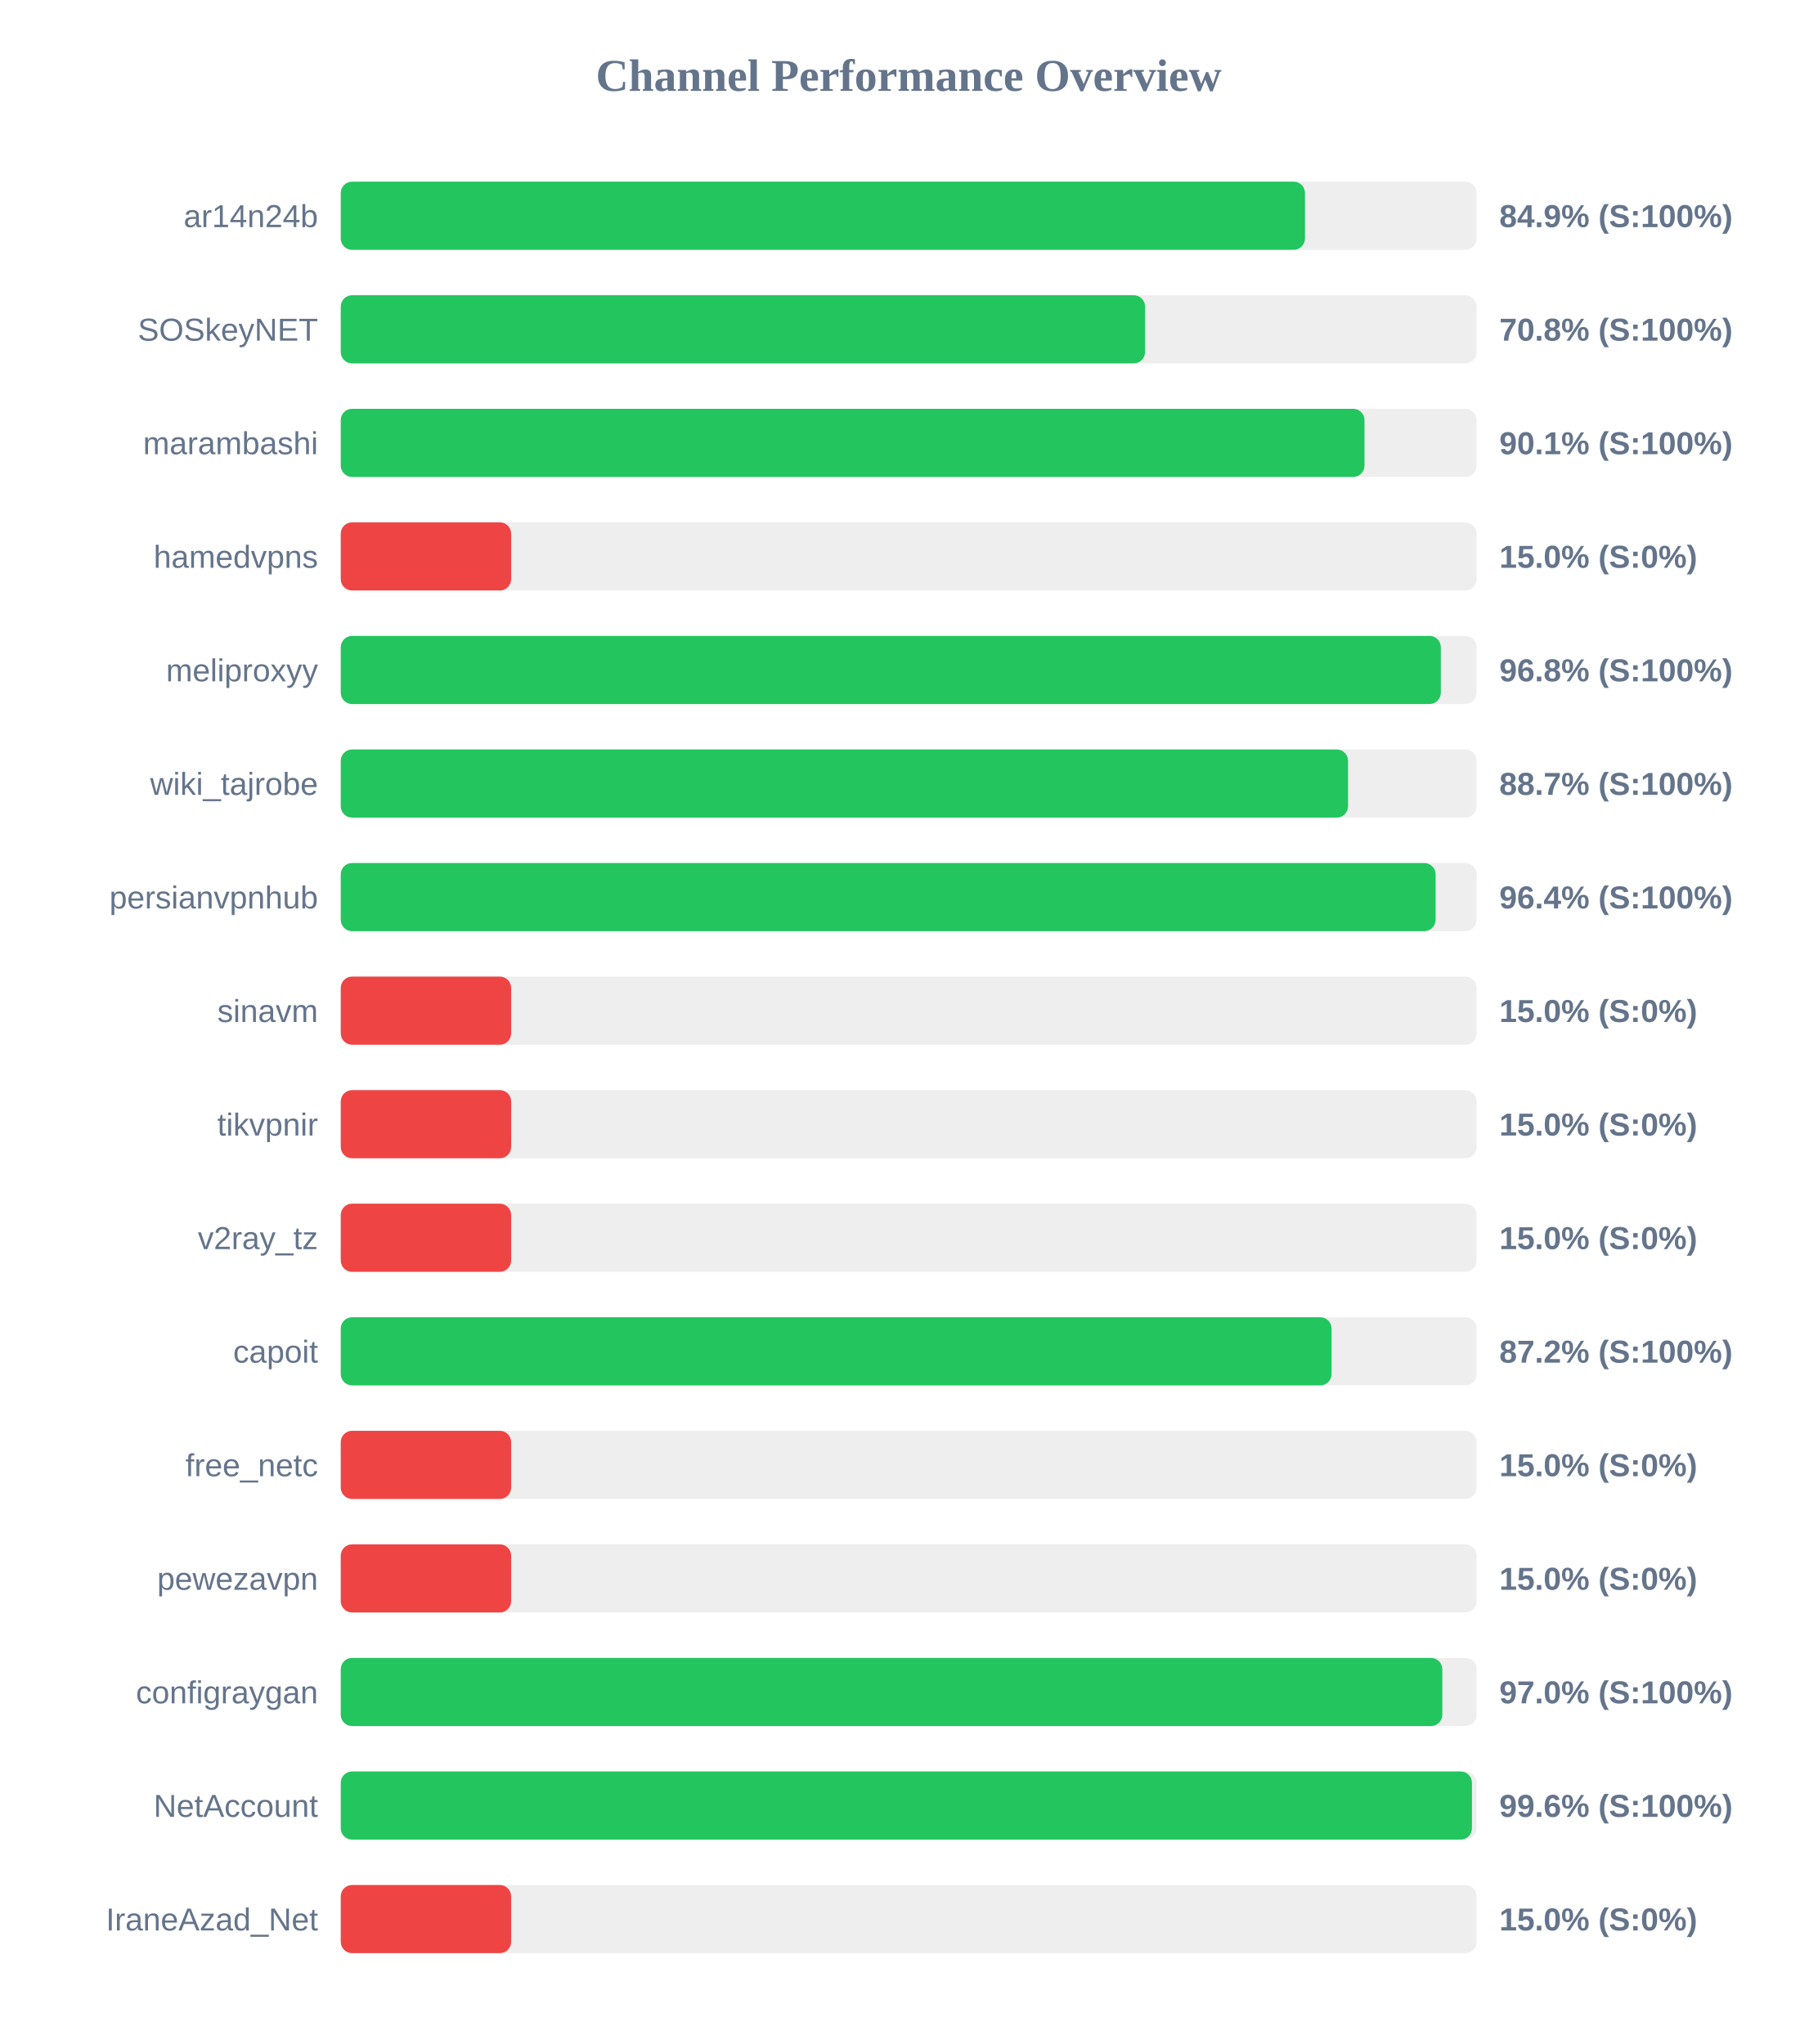
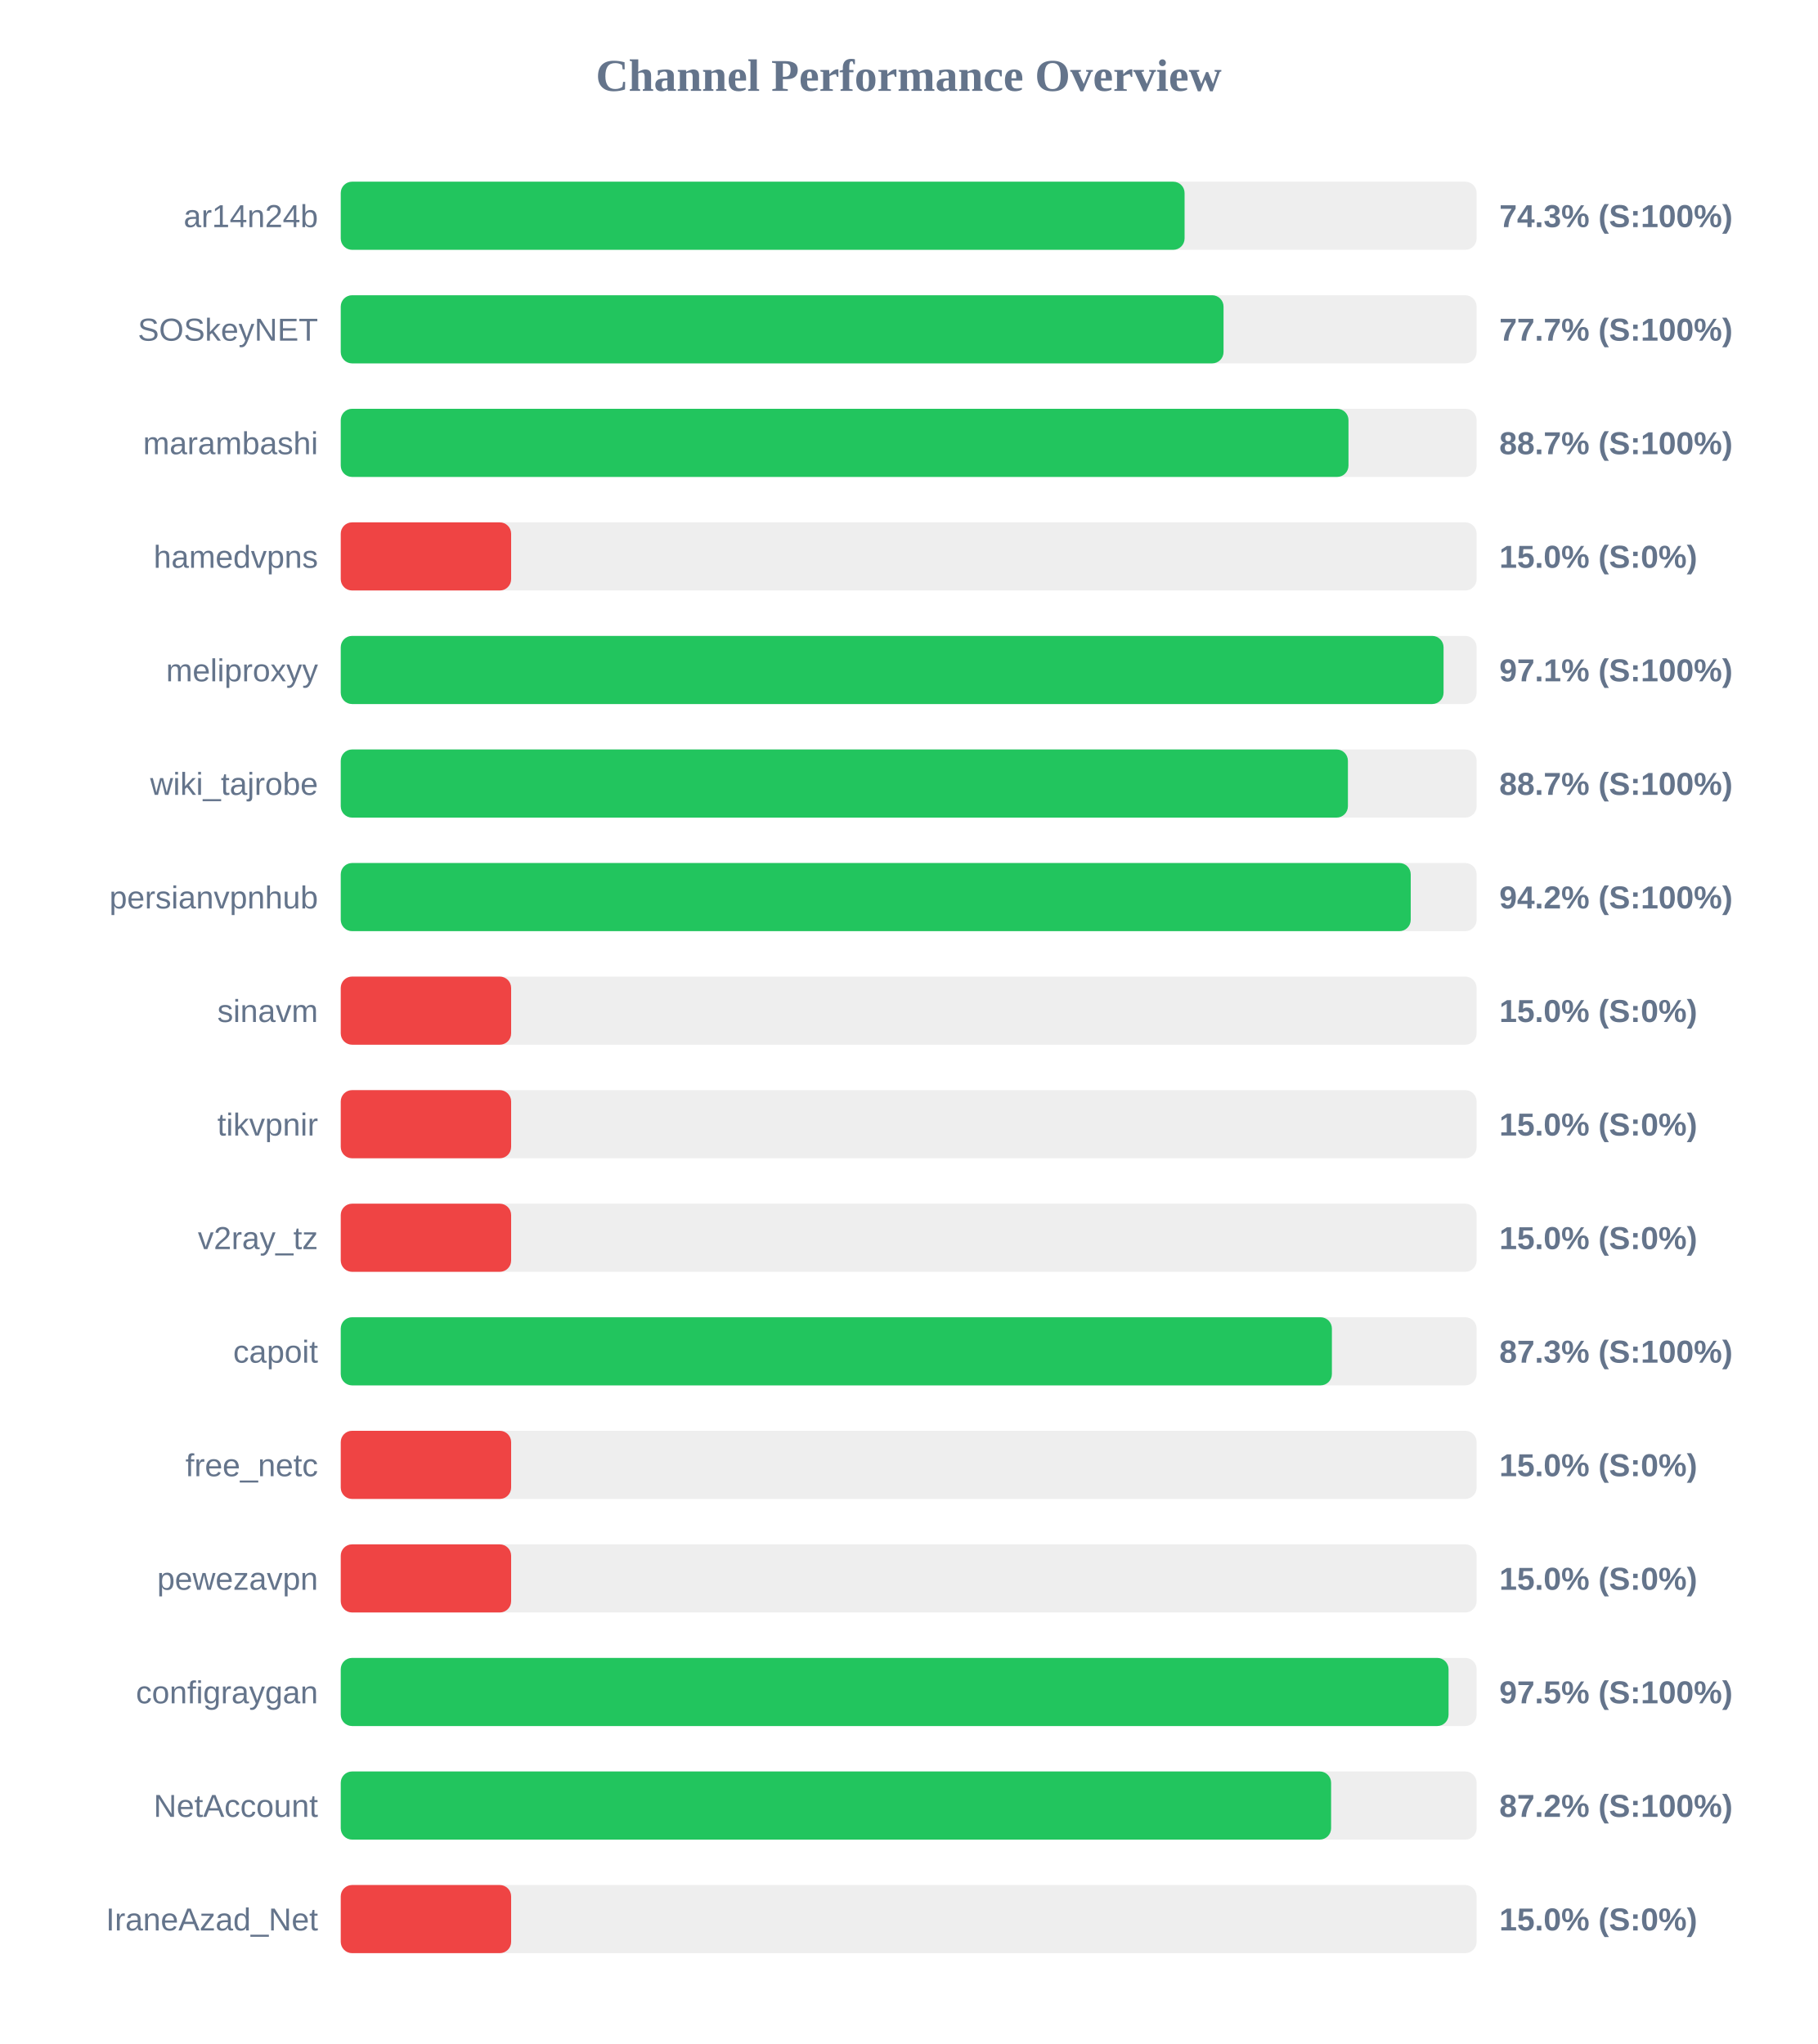
<svg xmlns="http://www.w3.org/2000/svg" width="800" height="900" version="1.1">
  <style>
        .row { font: 14px Arial; fill: #64748b; }
        .score { font: bold 14px Arial; fill: #64748b; }
    </style>
  <text x="400" y="40" text-anchor="middle" font-size="20px" font-weight="bold" fill="#64748b">Channel Performance Overview</text>
  <rect x="150" y="80" width="500" height="30" fill="#eee" rx="5" />
-   <rect x="150" y="80" width="424.45" height="30" fill="#22c55e" rx="5" />
+   <rect x="150" y="80" width="371.45" height="30" fill="#22c55e" rx="5" />
  <text x="140" y="100" text-anchor="end" class="row">ar14n24b</text>
-   <text x="660" y="100" text-anchor="start" class="score">84.9% (S:100%)</text>
+   <text x="660" y="100" text-anchor="start" class="score">74.3% (S:100%)</text>
  <rect x="150" y="130" width="500" height="30" fill="#eee" rx="5" />
-   <rect x="150" y="130" width="354.05" height="30" fill="#22c55e" rx="5" />
+   <rect x="150" y="130" width="388.6" height="30" fill="#22c55e" rx="5" />
  <text x="140" y="150" text-anchor="end" class="row">SOSkeyNET</text>
-   <text x="660" y="150" text-anchor="start" class="score">70.8% (S:100%)</text>
+   <text x="660" y="150" text-anchor="start" class="score">77.7% (S:100%)</text>
  <rect x="150" y="180" width="500" height="30" fill="#eee" rx="5" />
-   <rect x="150" y="180" width="450.65" height="30" fill="#22c55e" rx="5" />
+   <rect x="150" y="180" width="443.6" height="30" fill="#22c55e" rx="5" />
  <text x="140" y="200" text-anchor="end" class="row">marambashi</text>
-   <text x="660" y="200" text-anchor="start" class="score">90.1% (S:100%)</text>
+   <text x="660" y="200" text-anchor="start" class="score">88.7% (S:100%)</text>
  <rect x="150" y="230" width="500" height="30" fill="#eee" rx="5" />
  <rect x="150" y="230" width="75.0" height="30" fill="#ef4444" rx="5" />
  <text x="140" y="250" text-anchor="end" class="row">hamedvpns</text>
  <text x="660" y="250" text-anchor="start" class="score">15.0% (S:0%)</text>
  <rect x="150" y="280" width="500" height="30" fill="#eee" rx="5" />
-   <rect x="150" y="280" width="484.25" height="30" fill="#22c55e" rx="5" />
+   <rect x="150" y="280" width="485.45" height="30" fill="#22c55e" rx="5" />
  <text x="140" y="300" text-anchor="end" class="row">meliproxyy</text>
-   <text x="660" y="300" text-anchor="start" class="score">96.8% (S:100%)</text>
+   <text x="660" y="300" text-anchor="start" class="score">97.1% (S:100%)</text>
  <rect x="150" y="330" width="500" height="30" fill="#eee" rx="5" />
-   <rect x="150" y="330" width="443.4" height="30" fill="#22c55e" rx="5" />
+   <rect x="150" y="330" width="443.35" height="30" fill="#22c55e" rx="5" />
  <text x="140" y="350" text-anchor="end" class="row">wiki_tajrobe</text>
  <text x="660" y="350" text-anchor="start" class="score">88.7% (S:100%)</text>
  <rect x="150" y="380" width="500" height="30" fill="#eee" rx="5" />
-   <rect x="150" y="380" width="481.95" height="30" fill="#22c55e" rx="5" />
+   <rect x="150" y="380" width="471.0" height="30" fill="#22c55e" rx="5" />
  <text x="140" y="400" text-anchor="end" class="row">persianvpnhub</text>
-   <text x="660" y="400" text-anchor="start" class="score">96.4% (S:100%)</text>
+   <text x="660" y="400" text-anchor="start" class="score">94.2% (S:100%)</text>
  <rect x="150" y="430" width="500" height="30" fill="#eee" rx="5" />
  <rect x="150" y="430" width="75.0" height="30" fill="#ef4444" rx="5" />
  <text x="140" y="450" text-anchor="end" class="row">sinavm</text>
  <text x="660" y="450" text-anchor="start" class="score">15.0% (S:0%)</text>
  <rect x="150" y="480" width="500" height="30" fill="#eee" rx="5" />
  <rect x="150" y="480" width="75.0" height="30" fill="#ef4444" rx="5" />
  <text x="140" y="500" text-anchor="end" class="row">tikvpnir</text>
  <text x="660" y="500" text-anchor="start" class="score">15.0% (S:0%)</text>
  <rect x="150" y="530" width="500" height="30" fill="#eee" rx="5" />
  <rect x="150" y="530" width="75.0" height="30" fill="#ef4444" rx="5" />
  <text x="140" y="550" text-anchor="end" class="row">v2ray_tz</text>
  <text x="660" y="550" text-anchor="start" class="score">15.0% (S:0%)</text>
  <rect x="150" y="580" width="500" height="30" fill="#eee" rx="5" />
-   <rect x="150" y="580" width="436.15" height="30" fill="#22c55e" rx="5" />
+   <rect x="150" y="580" width="436.3" height="30" fill="#22c55e" rx="5" />
  <text x="140" y="600" text-anchor="end" class="row">capoit</text>
-   <text x="660" y="600" text-anchor="start" class="score">87.2% (S:100%)</text>
+   <text x="660" y="600" text-anchor="start" class="score">87.3% (S:100%)</text>
  <rect x="150" y="630" width="500" height="30" fill="#eee" rx="5" />
  <rect x="150" y="630" width="75.0" height="30" fill="#ef4444" rx="5" />
  <text x="140" y="650" text-anchor="end" class="row">free_netc</text>
  <text x="660" y="650" text-anchor="start" class="score">15.0% (S:0%)</text>
  <rect x="150" y="680" width="500" height="30" fill="#eee" rx="5" />
  <rect x="150" y="680" width="75.0" height="30" fill="#ef4444" rx="5" />
  <text x="140" y="700" text-anchor="end" class="row">pewezavpn</text>
  <text x="660" y="700" text-anchor="start" class="score">15.0% (S:0%)</text>
  <rect x="150" y="730" width="500" height="30" fill="#eee" rx="5" />
-   <rect x="150" y="730" width="484.9" height="30" fill="#22c55e" rx="5" />
+   <rect x="150" y="730" width="487.65" height="30" fill="#22c55e" rx="5" />
  <text x="140" y="750" text-anchor="end" class="row">configraygan</text>
-   <text x="660" y="750" text-anchor="start" class="score">97.0% (S:100%)</text>
+   <text x="660" y="750" text-anchor="start" class="score">97.5% (S:100%)</text>
  <rect x="150" y="780" width="500" height="30" fill="#eee" rx="5" />
-   <rect x="150" y="780" width="497.95" height="30" fill="#22c55e" rx="5" />
+   <rect x="150" y="780" width="435.95" height="30" fill="#22c55e" rx="5" />
  <text x="140" y="800" text-anchor="end" class="row">NetAccount</text>
-   <text x="660" y="800" text-anchor="start" class="score">99.6% (S:100%)</text>
+   <text x="660" y="800" text-anchor="start" class="score">87.2% (S:100%)</text>
  <rect x="150" y="830" width="500" height="30" fill="#eee" rx="5" />
  <rect x="150" y="830" width="75.0" height="30" fill="#ef4444" rx="5" />
  <text x="140" y="850" text-anchor="end" class="row">IraneAzad_Net</text>
  <text x="660" y="850" text-anchor="start" class="score">15.0% (S:0%)</text>
</svg>
